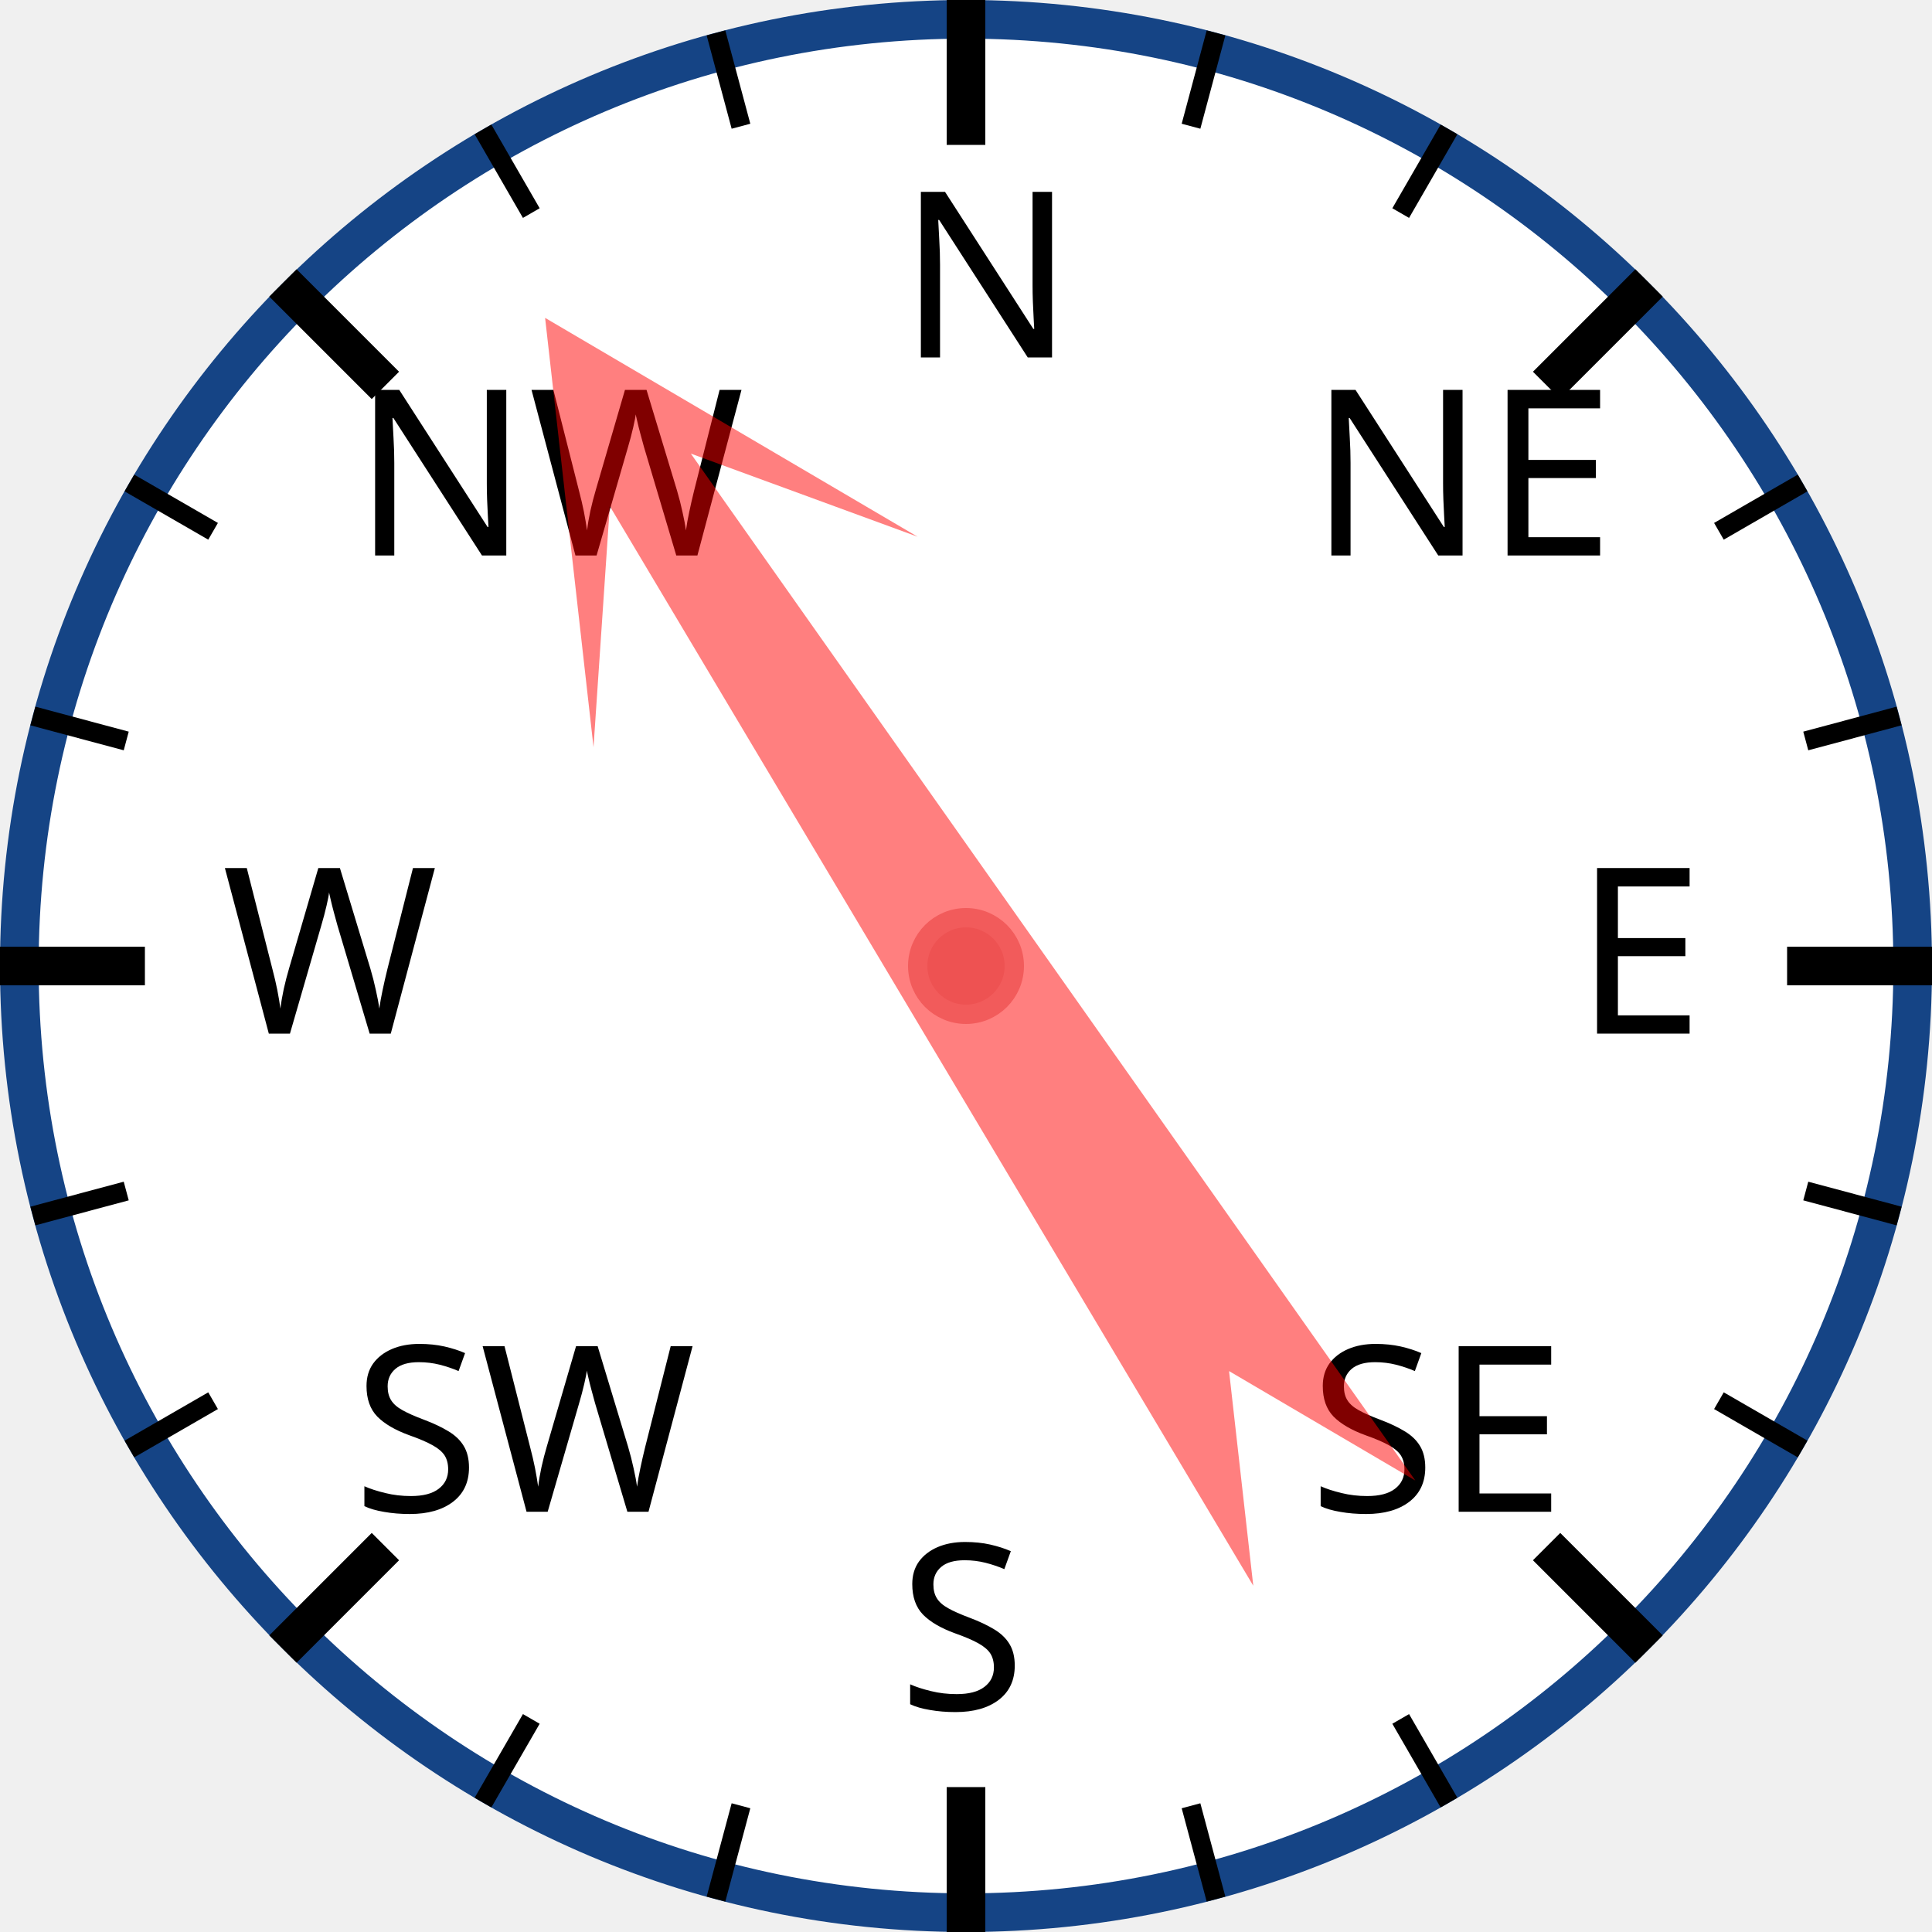
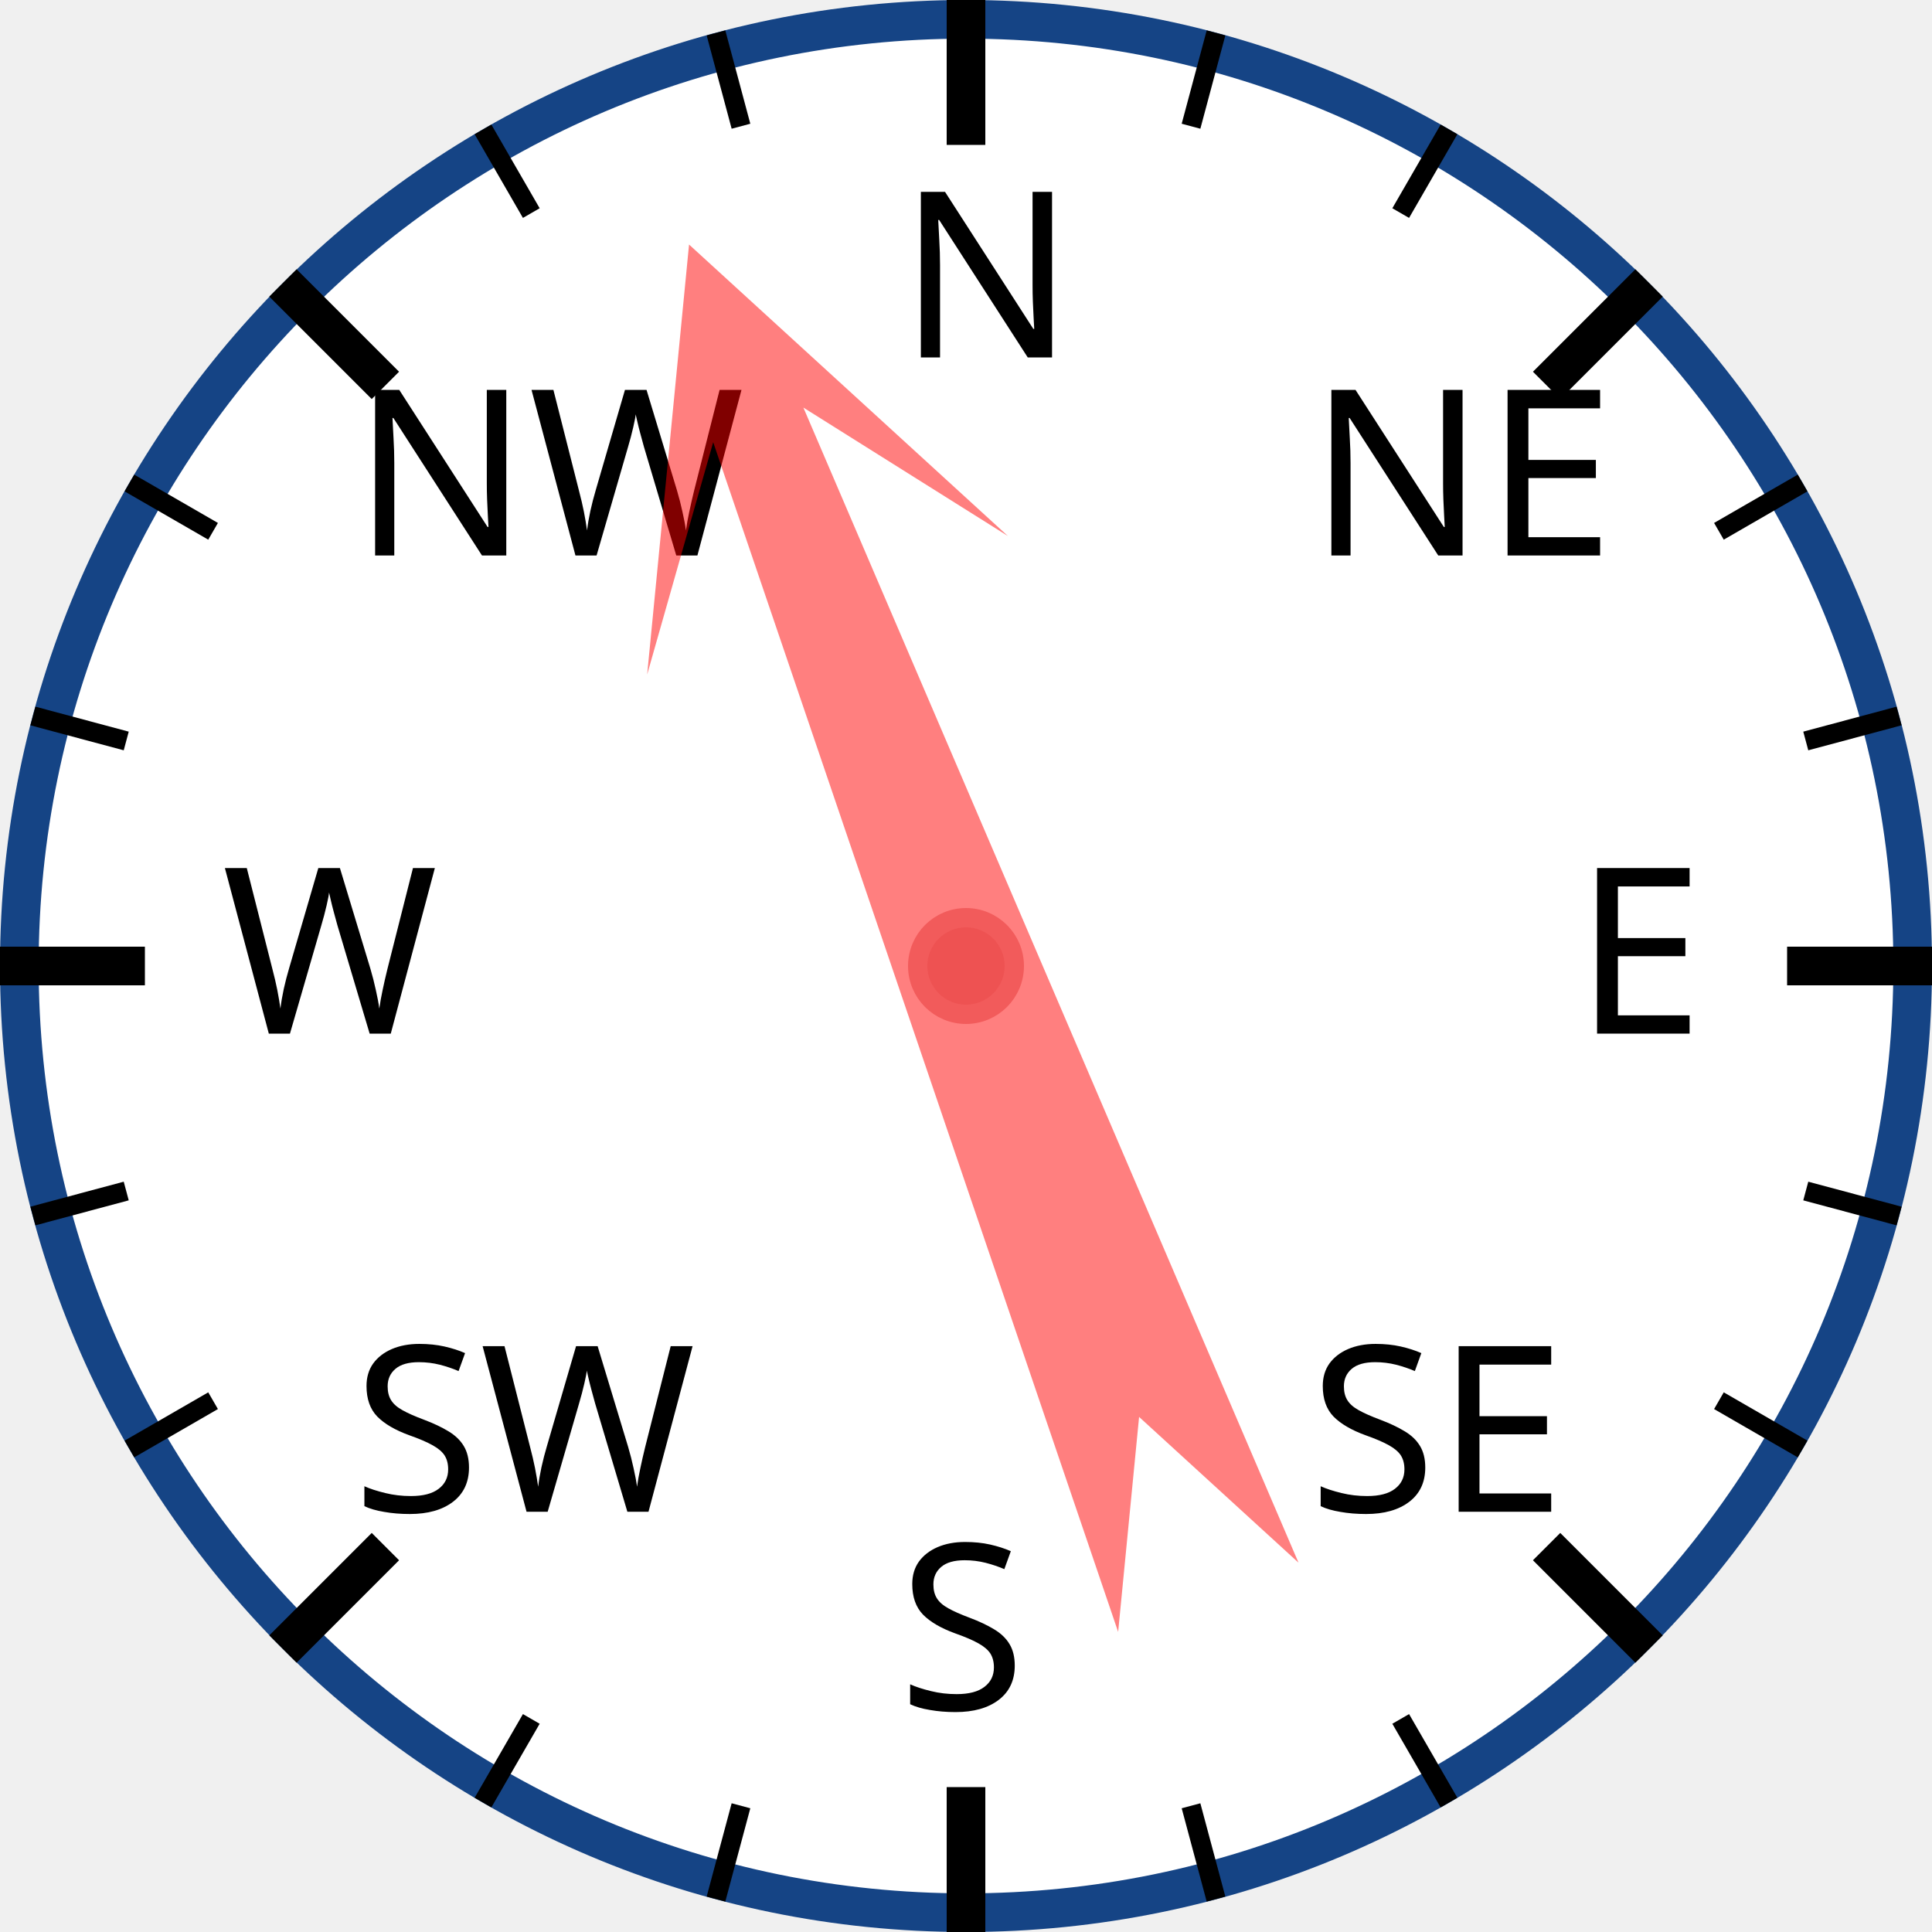
<svg xmlns="http://www.w3.org/2000/svg" width="120px" height="120px" viewBox="0 0 200 200">
  <circle cx="100" cy="100" r="98" style="fill: white; stroke: #154485; stroke-width: 4;" />
  <text x="93.0" y="37.0" style="font-family: sans-serif; font-size: 18pt;">N</text>
  <line x1="100.0" y1="0.0" x2="100.0" y2="15.0" style="stroke: black; stroke-width: 4;" />
  <line x1="74.118" y1="3.407" x2="76.706" y2="13.067" style="stroke: black; stroke-width: 2;" />
  <line x1="50" y1="13.397" x2="55" y2="22.058" style="stroke: black; stroke-width: 2;" />
  <text x="36.503" y="57.503" style="font-family: sans-serif; font-size: 18pt;">NW</text>
  <line x1="29.289" y1="29.289" x2="39.896" y2="39.896" style="stroke: black; stroke-width: 4;" />
  <line x1="13.397" y1="50" x2="22.058" y2="55" style="stroke: black; stroke-width: 2;" />
  <line x1="3.407" y1="74.118" x2="13.067" y2="76.706" style="stroke: black; stroke-width: 2;" />
  <text x="23.0" y="107.0" style="font-family: sans-serif; font-size: 18pt;">W</text>
  <line x1="0.0" y1="100.0" x2="15.0" y2="100.0" style="stroke: black; stroke-width: 4;" />
  <line x1="3.407" y1="125.882" x2="13.067" y2="123.294" style="stroke: black; stroke-width: 2;" />
  <line x1="13.397" y1="150" x2="22.058" y2="145" style="stroke: black; stroke-width: 2;" />
  <text x="36.503" y="156.497" style="font-family: sans-serif; font-size: 18pt;">SW</text>
  <line x1="29.289" y1="170.711" x2="39.896" y2="160.104" style="stroke: black; stroke-width: 4;" />
  <line x1="50" y1="186.603" x2="55" y2="177.942" style="stroke: black; stroke-width: 2;" />
  <line x1="74.118" y1="196.593" x2="76.706" y2="186.933" style="stroke: black; stroke-width: 2;" />
  <text x="93" y="177.0" style="font-family: sans-serif; font-size: 18pt;">S</text>
  <line x1="100" y1="200.0" x2="100" y2="185.0" style="stroke: black; stroke-width: 4;" />
  <line x1="125.882" y1="196.593" x2="123.294" y2="186.933" style="stroke: black; stroke-width: 2;" />
  <line x1="150.0" y1="186.603" x2="145.0" y2="177.942" style="stroke: black; stroke-width: 2;" />
  <text x="135.497" y="156.497" style="font-family: sans-serif; font-size: 18pt;">SE</text>
  <line x1="170.711" y1="170.711" x2="160.104" y2="160.104" style="stroke: black; stroke-width: 4;" />
  <line x1="186.603" y1="150" x2="177.942" y2="145" style="stroke: black; stroke-width: 2;" />
  <line x1="196.593" y1="125.882" x2="186.933" y2="123.294" style="stroke: black; stroke-width: 2;" />
  <text x="163.0" y="107" style="font-family: sans-serif; font-size: 18pt;">E</text>
  <line x1="200.0" y1="100" x2="185.0" y2="100" style="stroke: black; stroke-width: 4;" />
  <line x1="196.593" y1="74.118" x2="186.933" y2="76.706" style="stroke: black; stroke-width: 2;" />
  <line x1="186.603" y1="50" x2="177.942" y2="55" style="stroke: black; stroke-width: 2;" />
  <text x="135.497" y="57.503" style="font-family: sans-serif; font-size: 18pt;">NE</text>
  <line x1="170.711" y1="29.289" x2="160.104" y2="39.896" style="stroke: black; stroke-width: 4;" />
  <line x1="150" y1="13.397" x2="145" y2="22.058" style="stroke: black; stroke-width: 2;" />
  <line x1="125.882" y1="3.407" x2="123.294" y2="13.067" style="stroke: black; stroke-width: 2;" />
-   <polygon points="100 20 120 60 105 40 110 170 100 150 90 170 95 40 80 60" style="fill: red; fill-opacity: 0.5;" transform="rotate(327,100,100)" />
+   <polygon points="100 20 120 60 105 40 110 170 100 150 90 170 95 40 80 60" style="fill: red; fill-opacity: 0.5;" transform="rotate(339,100,100)" />
  <circle cx="100" cy="100" r="5" style="fill: #EE5252; stroke: #F25B5B; stroke-width: 2;" />
</svg>
